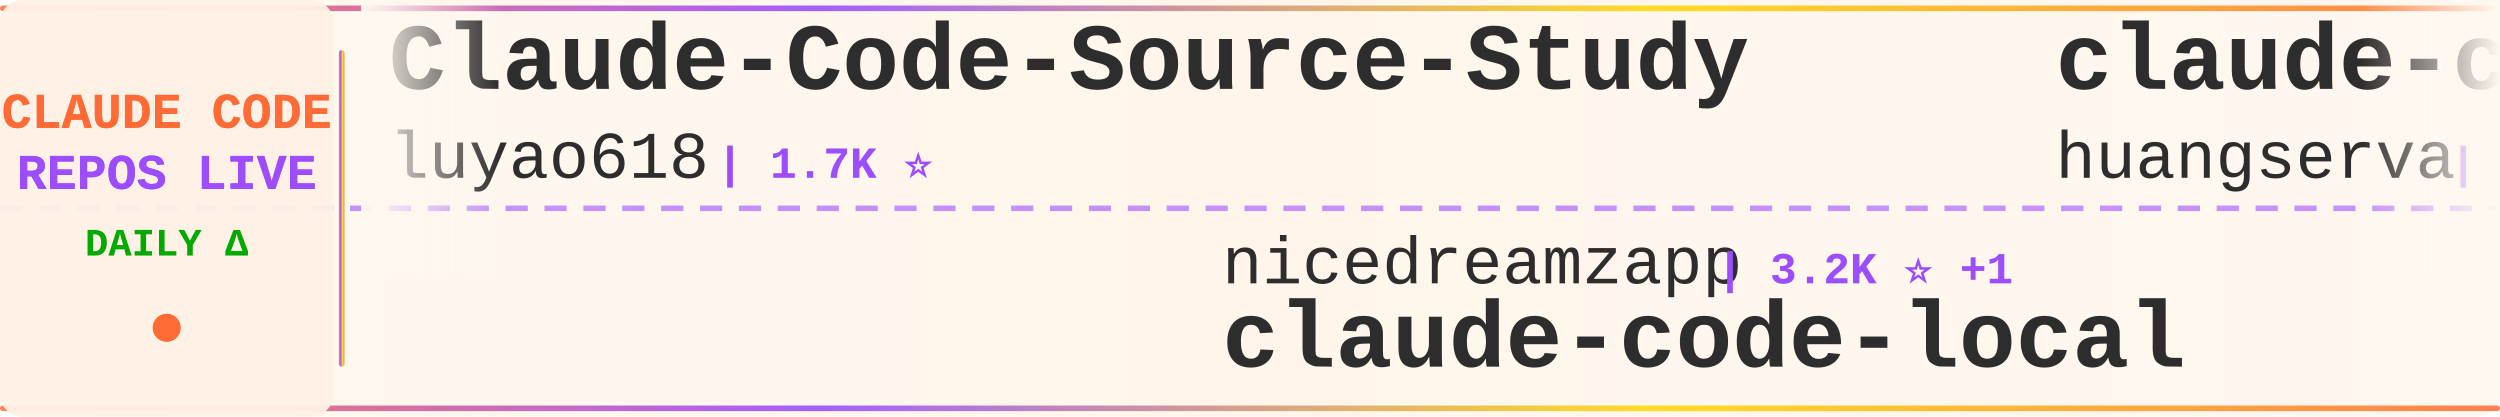
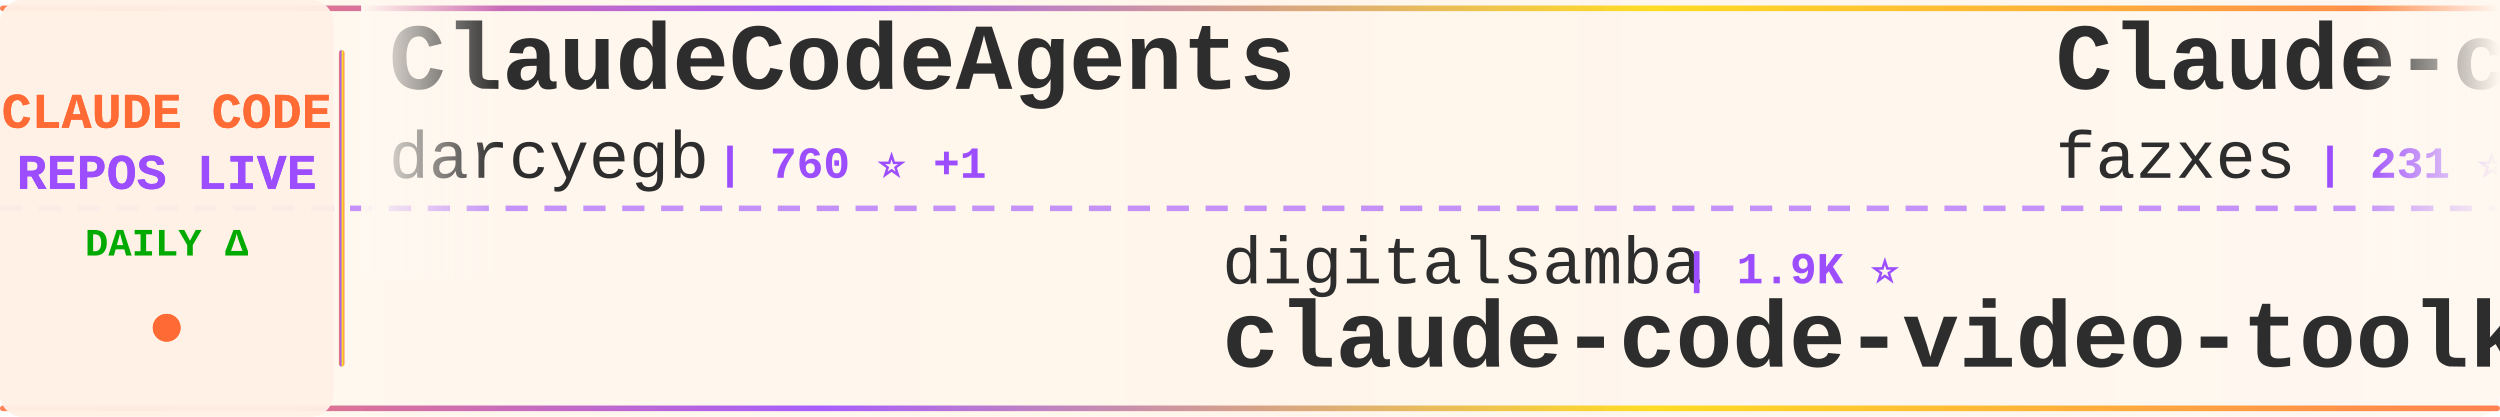
<svg xmlns="http://www.w3.org/2000/svg" width="900" height="150">
  <defs>
    <linearGradient id="tickerBg" x1="0%" y1="0%" x2="100%" y2="0%">
      <stop offset="0%" style="stop-color:#fff8f0;stop-opacity:0.98" />
      <stop offset="50%" style="stop-color:#fff5eb;stop-opacity:1" />
      <stop offset="100%" style="stop-color:#fff8f0;stop-opacity:0.98" />
    </linearGradient>
    <linearGradient id="borderGrad" x1="0%" y1="0%" x2="100%" y2="0%">
      <stop offset="0%" style="stop-color:#FF6B35;stop-opacity:0.85">
        <animate attributeName="stop-opacity" values="0.85;1;0.85" dur="2s" repeatCount="indefinite" />
      </stop>
      <stop offset="33%" style="stop-color:#9C4EFF;stop-opacity:0.9">
        <animate attributeName="stop-opacity" values="0.9;1;0.9" dur="2.2s" repeatCount="indefinite" />
      </stop>
      <stop offset="66%" style="stop-color:#FFD700;stop-opacity:0.85">
        <animate attributeName="stop-opacity" values="0.85;1;0.85" dur="1.8s" repeatCount="indefinite" />
      </stop>
      <stop offset="100%" style="stop-color:#FF6B35;stop-opacity:0.85">
        <animate attributeName="stop-opacity" values="0.85;1;0.85" dur="2s" repeatCount="indefinite" />
      </stop>
    </linearGradient>
    <filter id="textGlow">
      <feGaussianBlur stdDeviation="0.15" result="coloredBlur" />
      <feMerge>
        <feMergeNode in="coloredBlur" />
        <feMergeNode in="SourceGraphic" />
      </feMerge>
    </filter>
    <filter id="metricGlow">
      <feGaussianBlur stdDeviation="0.2" result="coloredBlur" />
      <feMerge>
        <feMergeNode in="coloredBlur" />
        <feMergeNode in="SourceGraphic" />
      </feMerge>
    </filter>
    <linearGradient id="leftFade" x1="0%" y1="0%" x2="100%" y2="0%">
      <stop offset="0%" style="stop-color:#fff8f0;stop-opacity:1" />
      <stop offset="100%" style="stop-color:#fff8f0;stop-opacity:0" />
    </linearGradient>
    <linearGradient id="rightFade" x1="0%" y1="0%" x2="100%" y2="0%">
      <stop offset="0%" style="stop-color:#fff8f0;stop-opacity:0" />
      <stop offset="100%" style="stop-color:#fff8f0;stop-opacity:1" />
    </linearGradient>
  </defs>
  <rect width="900" height="150" fill="url(#tickerBg)" rx="8" />
  <rect x="0" y="2" width="900" height="2" fill="url(#borderGrad)" rx="1" />
  <rect x="0" y="146" width="900" height="2" fill="url(#borderGrad)" rx="1" />
  <line x1="0" y1="75" x2="900" y2="75" stroke="#9C4EFF" stroke-width="2" stroke-dasharray="8 6" opacity="0.6" />
  <rect x="0" y="0" width="120" height="150" fill="#fff0e6" opacity="0.95" rx="8" />
  <text x="60" y="46" font-family="'Courier New', monospace" font-size="18" font-weight="bold" fill="#FF6B35" text-anchor="middle" filter="url(#textGlow)">
    CLAUDE CODE
  </text>
  <text x="60" y="68" font-family="'Courier New', monospace" font-size="18" font-weight="bold" fill="#9C4EFF" text-anchor="middle" filter="url(#textGlow)">
    REPOS LIVE
  </text>
  <text x="60" y="92" font-family="'Courier New', monospace" font-size="14" font-weight="bold" fill="#00aa00" text-anchor="middle">
    DAILY Δ
  </text>
  <circle cx="60" cy="118" r="5" fill="#FF6B35" filter="url(#metricGlow)">
    <animate attributeName="r" values="4;6;4" dur="1.5s" repeatCount="indefinite" />
    <animate attributeName="opacity" values="0.6;1;0.6" dur="1.5s" repeatCount="indefinite" />
  </circle>
  <rect x="122" y="18" width="2" height="114" fill="url(#borderGrad)" rx="1" />
  <clipPath id="tickerClip">
    <rect x="130" y="0" width="770" height="150" />
  </clipPath>
  <g clip-path="url(#tickerClip)">
    <g id="tickerItems">
      <animateTransform attributeName="transform" attributeType="XML" type="translate" from="0 0" to="-3000 0" dur="54s" repeatCount="indefinite" />
      <g transform="translate(0, 0)">
-         <text x="140" y="32" font-family="'Courier New', monospace" font-size="34" font-weight="bold" fill="#2d2d2d">Claude-Code-Source-Study</text>
-         <text x="140" y="64" font-family="'Courier New', monospace" font-size="24" font-weight="normal" fill="#2d2d2d" opacity="1.0">luyao618</text>
-         <text x="258" y="64" font-family="'Courier New', monospace" font-size="16" font-weight="bold" fill="#9C4EFF"> | 1.7K ⭐</text>
+         <text x="140" y="32" font-family="'Courier New', monospace" font-size="34" font-weight="bold" fill="#2d2d2d">ClaudeCodeAgents</text>
+         <text x="140" y="64" font-family="'Courier New', monospace" font-size="24" font-weight="normal" fill="#2d2d2d" opacity="1.0">darcyegb</text>
+         <text x="258" y="64" font-family="'Courier New', monospace" font-size="16" font-weight="bold" fill="#9C4EFF"> | 760 ⭐ +1</text>
      </g>
      <g transform="translate(300, 0)">
-         <text x="140" y="102" font-family="'Courier New', monospace" font-size="24" font-weight="normal" fill="#2d2d2d" opacity="1.0">nicedreamzapp</text>
-         <text x="318" y="102" font-family="'Courier New', monospace" font-size="16" font-weight="bold" fill="#9C4EFF"> | 3.2K ⭐ +1</text>
-         <text x="140" y="132" font-family="'Courier New', monospace" font-size="34" font-weight="bold" fill="#2d2d2d">claude-code-local</text>
+         <text x="140" y="102" font-family="'Courier New', monospace" font-size="24" font-weight="normal" fill="#2d2d2d" opacity="1.0">digitalsamba</text>
+         <text x="306" y="102" font-family="'Courier New', monospace" font-size="16" font-weight="bold" fill="#9C4EFF"> | 1.9K ⭐</text>
+         <text x="140" y="132" font-family="'Courier New', monospace" font-size="34" font-weight="bold" fill="#2d2d2d">claude-code-video-toolki...</text>
      </g>
      <g transform="translate(600, 0)">
-         <text x="140" y="32" font-family="'Courier New', monospace" font-size="34" font-weight="bold" fill="#2d2d2d">claude-code-cli</text>
-         <text x="140" y="64" font-family="'Courier New', monospace" font-size="24" font-weight="normal" fill="#2d2d2d" opacity="1.0">huangserva</text>
-         <text x="282" y="64" font-family="'Courier New', monospace" font-size="16" font-weight="bold" fill="#9C4EFF"> | 623 ⭐</text>
+         <text x="140" y="32" font-family="'Courier New', monospace" font-size="34" font-weight="bold" fill="#2d2d2d">Claude-code</text>
+         <text x="140" y="64" font-family="'Courier New', monospace" font-size="24" font-weight="normal" fill="#2d2d2d" opacity="1.0">fazxes</text>
+         <text x="234" y="64" font-family="'Courier New', monospace" font-size="16" font-weight="bold" fill="#9C4EFF"> | 231 ⭐</text>
      </g>
      <g transform="translate(900, 0)">
-         <text x="140" y="102" font-family="'Courier New', monospace" font-size="24" font-weight="normal" fill="#2d2d2d" opacity="1.0">Chachamaru127</text>
-         <text x="318" y="102" font-family="'Courier New', monospace" font-size="16" font-weight="bold" fill="#9C4EFF"> | 3.1K ⭐</text>
-         <text x="140" y="132" font-family="'Courier New', monospace" font-size="34" font-weight="bold" fill="#2d2d2d">claude-code-harness</text>
+         <text x="140" y="102" font-family="'Courier New', monospace" font-size="24" font-weight="normal" fill="#2d2d2d" opacity="1.0">disler</text>
+         <text x="234" y="102" font-family="'Courier New', monospace" font-size="16" font-weight="bold" fill="#9C4EFF"> | 1.6K ⭐ +1</text>
+         <text x="140" y="132" font-family="'Courier New', monospace" font-size="34" font-weight="bold" fill="#2d2d2d">pi-vs-claude-code</text>
      </g>
      <g transform="translate(1200, 0)">
-         <text x="140" y="32" font-family="'Courier New', monospace" font-size="34" font-weight="bold" fill="#2d2d2d">claude-code-source</text>
-         <text x="140" y="64" font-family="'Courier New', monospace" font-size="24" font-weight="normal" fill="#2d2d2d" opacity="1.0">hangsman</text>
-         <text x="258" y="64" font-family="'Courier New', monospace" font-size="16" font-weight="bold" fill="#9C4EFF"> | 793 ⭐</text>
+         <text x="140" y="32" font-family="'Courier New', monospace" font-size="34" font-weight="bold" fill="#2d2d2d">claude-code-my-workflow</text>
+         <text x="140" y="64" font-family="'Courier New', monospace" font-size="24" font-weight="normal" fill="#2d2d2d" opacity="1.0">pedrohcgs</text>
+         <text x="270" y="64" font-family="'Courier New', monospace" font-size="16" font-weight="bold" fill="#9C4EFF"> | 1.5K ⭐ +1</text>
      </g>
      <g transform="translate(1500, 0)">
-         <text x="140" y="102" font-family="'Courier New', monospace" font-size="24" font-weight="normal" fill="#2d2d2d" opacity="1.0">1rgs</text>
-         <text x="210" y="102" font-family="'Courier New', monospace" font-size="16" font-weight="bold" fill="#9C4EFF"> | 3.7K ⭐</text>
-         <text x="140" y="132" font-family="'Courier New', monospace" font-size="34" font-weight="bold" fill="#2d2d2d">claude-code-proxy</text>
+         <text x="140" y="102" font-family="'Courier New', monospace" font-size="24" font-weight="normal" fill="#2d2d2d" opacity="1.0">zebbern</text>
+         <text x="246" y="102" font-family="'Courier New', monospace" font-size="16" font-weight="bold" fill="#9C4EFF"> | 4.6K ⭐</text>
+         <text x="140" y="132" font-family="'Courier New', monospace" font-size="34" font-weight="bold" fill="#2d2d2d">claude-code-guide</text>
      </g>
      <g transform="translate(1800, 0)">
-         <text x="140" y="32" font-family="'Courier New', monospace" font-size="34" font-weight="bold" fill="#2d2d2d">claude_code_src</text>
-         <text x="140" y="64" font-family="'Courier New', monospace" font-size="24" font-weight="normal" fill="#2d2d2d" opacity="1.0">ponponon</text>
-         <text x="258" y="64" font-family="'Courier New', monospace" font-size="16" font-weight="bold" fill="#9C4EFF"> | 2.3K ⭐</text>
+         <text x="140" y="32" font-family="'Courier New', monospace" font-size="34" font-weight="bold" fill="#2d2d2d">Claude-Code</text>
+         <text x="140" y="64" font-family="'Courier New', monospace" font-size="24" font-weight="normal" fill="#2d2d2d" opacity="1.0">pengchengneo</text>
+         <text x="306" y="64" font-family="'Courier New', monospace" font-size="16" font-weight="bold" fill="#9C4EFF"> | 1.7K ⭐ +2</text>
      </g>
      <g transform="translate(2100, 0)">
-         <text x="140" y="102" font-family="'Courier New', monospace" font-size="24" font-weight="normal" fill="#2d2d2d" opacity="1.0">OrcaWhisper</text>
-         <text x="294" y="102" font-family="'Courier New', monospace" font-size="16" font-weight="bold" fill="#9C4EFF"> | 90 ⭐</text>
-         <text x="140" y="132" font-family="'Courier New', monospace" font-size="34" font-weight="bold" fill="#2d2d2d">Claude-Code</text>
+         <text x="140" y="102" font-family="'Courier New', monospace" font-size="24" font-weight="normal" fill="#2d2d2d" opacity="1.0">multica-ai</text>
+         <text x="282" y="102" font-family="'Courier New', monospace" font-size="16" font-weight="bold" fill="#9C4EFF"> | 202.3K ⭐ +61</text>
+         <text x="140" y="132" font-family="'Courier New', monospace" font-size="34" font-weight="bold" fill="#2d2d2d">andrej-karpathy-skills</text>
      </g>
      <g transform="translate(2400, 0)">
-         <text x="140" y="32" font-family="'Courier New', monospace" font-size="34" font-weight="bold" fill="#2d2d2d">claude-code-my-workflow</text>
-         <text x="140" y="64" font-family="'Courier New', monospace" font-size="24" font-weight="normal" fill="#2d2d2d" opacity="1.0">pedrohcgs</text>
-         <text x="270" y="64" font-family="'Courier New', monospace" font-size="16" font-weight="bold" fill="#9C4EFF"> | 1.5K ⭐</text>
+         <text x="140" y="32" font-family="'Courier New', monospace" font-size="34" font-weight="bold" fill="#2d2d2d">claude-code-from-scratch</text>
+         <text x="140" y="64" font-family="'Courier New', monospace" font-size="24" font-weight="normal" fill="#2d2d2d" opacity="1.0">Windy3f3f3f3f</text>
+         <text x="318" y="64" font-family="'Courier New', monospace" font-size="16" font-weight="bold" fill="#9C4EFF"> | 2.6K ⭐</text>
      </g>
      <g transform="translate(2700, 0)">
-         <text x="140" y="102" font-family="'Courier New', monospace" font-size="24" font-weight="normal" fill="#2d2d2d" opacity="1.0">disler</text>
-         <text x="234" y="102" font-family="'Courier New', monospace" font-size="16" font-weight="bold" fill="#9C4EFF"> | 1.6K ⭐</text>
-         <text x="140" y="132" font-family="'Courier New', monospace" font-size="34" font-weight="bold" fill="#2d2d2d">pi-vs-claude-code</text>
+         <text x="140" y="102" font-family="'Courier New', monospace" font-size="24" font-weight="normal" fill="#2d2d2d" opacity="1.0">hangsman</text>
+         <text x="258" y="102" font-family="'Courier New', monospace" font-size="16" font-weight="bold" fill="#9C4EFF"> | 793 ⭐</text>
+         <text x="140" y="132" font-family="'Courier New', monospace" font-size="34" font-weight="bold" fill="#2d2d2d">claude-code-source</text>
      </g>
      <g transform="translate(3000, 0)">
-         <text x="140" y="32" font-family="'Courier New', monospace" font-size="34" font-weight="bold" fill="#2d2d2d">Claude-Code-Source-Study</text>
-         <text x="140" y="64" font-family="'Courier New', monospace" font-size="24" font-weight="normal" fill="#2d2d2d" opacity="1.0">luyao618</text>
-         <text x="258" y="64" font-family="'Courier New', monospace" font-size="16" font-weight="bold" fill="#9C4EFF"> | 1.7K ⭐</text>
+         <text x="140" y="32" font-family="'Courier New', monospace" font-size="34" font-weight="bold" fill="#2d2d2d">ClaudeCodeAgents</text>
+         <text x="140" y="64" font-family="'Courier New', monospace" font-size="24" font-weight="normal" fill="#2d2d2d" opacity="1.0">darcyegb</text>
+         <text x="258" y="64" font-family="'Courier New', monospace" font-size="16" font-weight="bold" fill="#9C4EFF"> | 760 ⭐ +1</text>
      </g>
      <g transform="translate(3300, 0)">
-         <text x="140" y="102" font-family="'Courier New', monospace" font-size="24" font-weight="normal" fill="#2d2d2d" opacity="1.0">nicedreamzapp</text>
-         <text x="318" y="102" font-family="'Courier New', monospace" font-size="16" font-weight="bold" fill="#9C4EFF"> | 3.2K ⭐ +1</text>
-         <text x="140" y="132" font-family="'Courier New', monospace" font-size="34" font-weight="bold" fill="#2d2d2d">claude-code-local</text>
+         <text x="140" y="102" font-family="'Courier New', monospace" font-size="24" font-weight="normal" fill="#2d2d2d" opacity="1.0">digitalsamba</text>
+         <text x="306" y="102" font-family="'Courier New', monospace" font-size="16" font-weight="bold" fill="#9C4EFF"> | 1.9K ⭐</text>
+         <text x="140" y="132" font-family="'Courier New', monospace" font-size="34" font-weight="bold" fill="#2d2d2d">claude-code-video-toolki...</text>
      </g>
      <g transform="translate(3600, 0)">
-         <text x="140" y="32" font-family="'Courier New', monospace" font-size="34" font-weight="bold" fill="#2d2d2d">claude-code-cli</text>
-         <text x="140" y="64" font-family="'Courier New', monospace" font-size="24" font-weight="normal" fill="#2d2d2d" opacity="1.0">huangserva</text>
-         <text x="282" y="64" font-family="'Courier New', monospace" font-size="16" font-weight="bold" fill="#9C4EFF"> | 623 ⭐</text>
+         <text x="140" y="32" font-family="'Courier New', monospace" font-size="34" font-weight="bold" fill="#2d2d2d">Claude-code</text>
+         <text x="140" y="64" font-family="'Courier New', monospace" font-size="24" font-weight="normal" fill="#2d2d2d" opacity="1.0">fazxes</text>
+         <text x="234" y="64" font-family="'Courier New', monospace" font-size="16" font-weight="bold" fill="#9C4EFF"> | 231 ⭐</text>
      </g>
      <g transform="translate(3900, 0)">
-         <text x="140" y="102" font-family="'Courier New', monospace" font-size="24" font-weight="normal" fill="#2d2d2d" opacity="1.0">Chachamaru127</text>
-         <text x="318" y="102" font-family="'Courier New', monospace" font-size="16" font-weight="bold" fill="#9C4EFF"> | 3.1K ⭐</text>
-         <text x="140" y="132" font-family="'Courier New', monospace" font-size="34" font-weight="bold" fill="#2d2d2d">claude-code-harness</text>
+         <text x="140" y="102" font-family="'Courier New', monospace" font-size="24" font-weight="normal" fill="#2d2d2d" opacity="1.0">disler</text>
+         <text x="234" y="102" font-family="'Courier New', monospace" font-size="16" font-weight="bold" fill="#9C4EFF"> | 1.6K ⭐ +1</text>
+         <text x="140" y="132" font-family="'Courier New', monospace" font-size="34" font-weight="bold" fill="#2d2d2d">pi-vs-claude-code</text>
      </g>
    </g>
  </g>
  <rect x="130" y="0" width="50" height="100" fill="url(#leftFade)" />
  <rect x="850" y="0" width="50" height="100" fill="url(#rightFade)" />
</svg>
